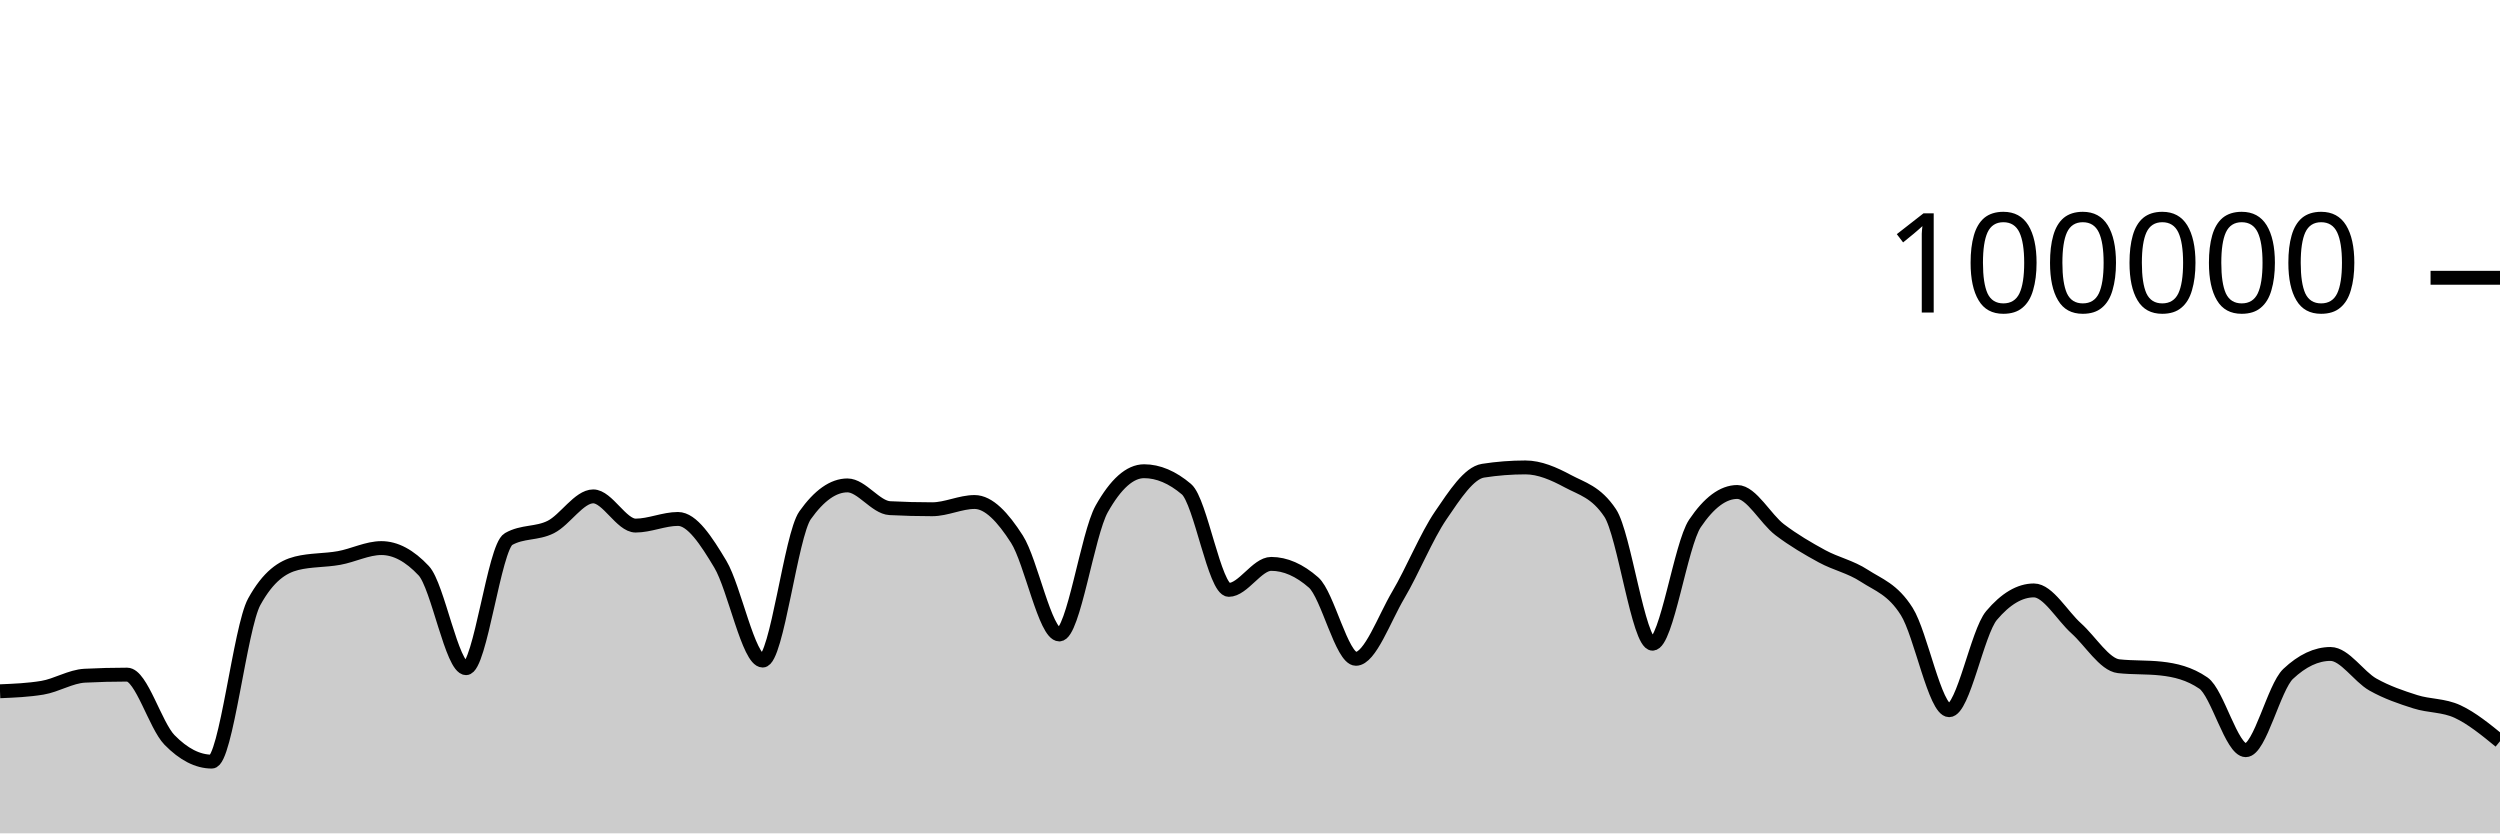
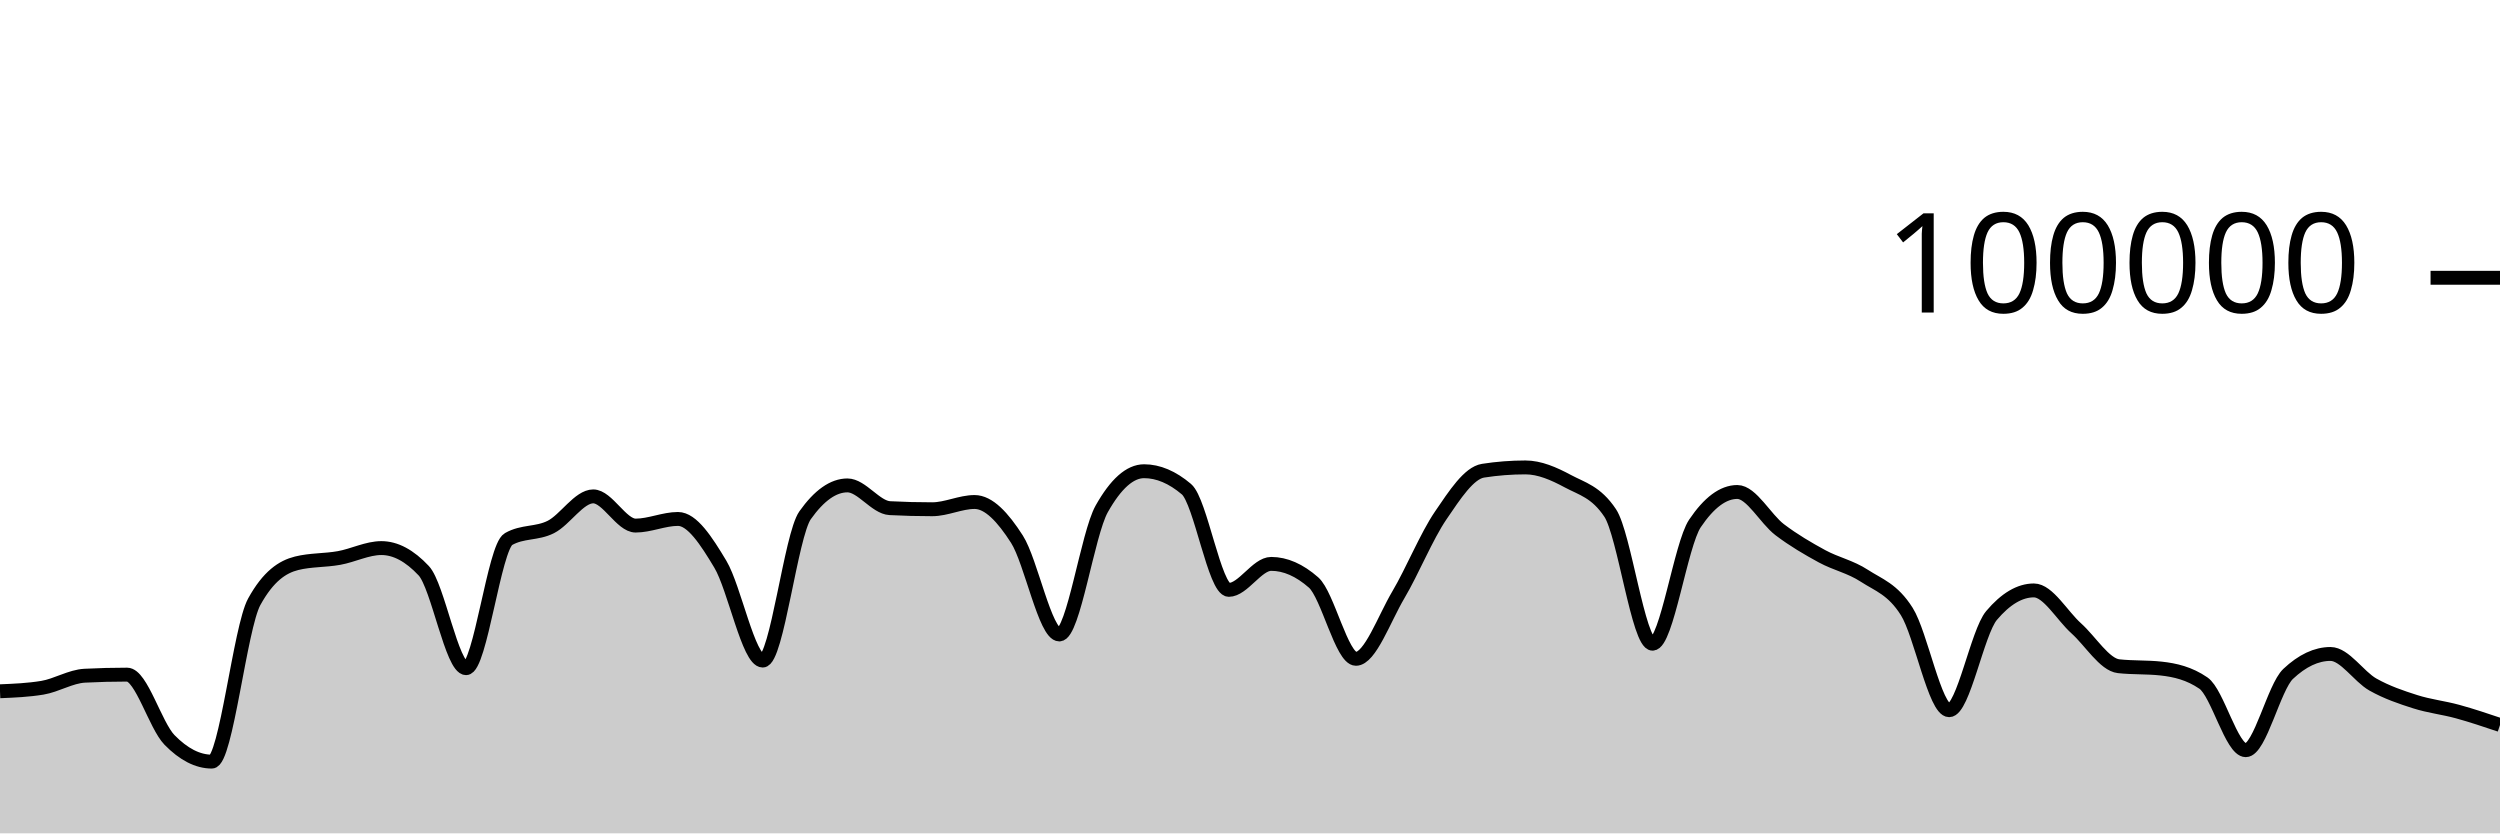
<svg xmlns="http://www.w3.org/2000/svg" viewBox="0 0 180 60">
  <g transform="translate(0,20)">
-     <path class="area" fill="rgba(0, 0, 0, 0.2)" d="M0,29.771C1.017,29.729,2.034,29.687,3.051,29.518C4.068,29.35,5.085,28.703,6.102,28.651C7.119,28.599,8.136,28.573,9.153,28.573C10.169,28.573,11.186,32.231,12.203,33.273C13.22,34.315,14.237,34.836,15.254,34.836C16.271,34.836,17.288,25.175,18.305,23.328C19.322,21.48,20.339,20.81,21.356,20.556C22.373,20.303,23.39,20.359,24.407,20.176C25.424,19.994,26.441,19.462,27.458,19.462C28.475,19.462,29.492,20.005,30.508,21.091C31.525,22.177,32.542,28.109,33.559,28.109C34.576,28.109,35.593,19.397,36.61,18.815C37.627,18.233,38.644,18.455,39.661,17.942C40.678,17.43,41.695,15.739,42.712,15.739C43.729,15.739,44.746,17.842,45.763,17.842C46.78,17.842,47.797,17.364,48.814,17.364C49.831,17.364,50.847,18.924,51.864,20.623C52.881,22.323,53.898,27.562,54.915,27.562C55.932,27.562,56.949,18.534,57.966,17.1C58.983,15.666,60,14.949,61.017,14.949C62.034,14.949,63.051,16.535,64.068,16.587C65.085,16.64,66.102,16.666,67.119,16.666C68.136,16.666,69.153,16.144,70.169,16.144C71.186,16.144,72.203,17.233,73.22,18.822C74.237,20.412,75.254,25.682,76.271,25.682C77.288,25.682,78.305,18.452,79.322,16.642C80.339,14.833,81.356,13.928,82.373,13.928C83.39,13.928,84.407,14.359,85.424,15.221C86.441,16.083,87.458,22.471,88.475,22.471C89.492,22.471,90.508,20.6,91.525,20.6C92.542,20.6,93.559,21.046,94.576,21.938C95.593,22.831,96.61,27.435,97.627,27.435C98.644,27.435,99.661,24.552,100.678,22.833C101.695,21.113,102.712,18.607,103.729,17.117C104.746,15.626,105.763,14.049,106.78,13.891C107.797,13.733,108.814,13.654,109.831,13.654C110.847,13.654,111.864,14.097,112.881,14.643C113.898,15.19,114.915,15.407,115.932,16.933C116.949,18.46,117.966,26.347,118.983,26.347C120,26.347,121.017,19.202,122.034,17.69C123.051,16.178,124.068,15.422,125.085,15.422C126.102,15.422,127.119,17.364,128.136,18.136C129.153,18.907,130.169,19.498,131.186,20.052C132.203,20.605,133.22,20.795,134.237,21.458C135.254,22.121,136.271,22.416,137.288,24.029C138.305,25.642,139.322,31.136,140.339,31.136C141.356,31.136,142.373,25.52,143.39,24.316C144.407,23.112,145.424,22.51,146.441,22.51C147.458,22.51,148.475,24.332,149.492,25.242C150.508,26.152,151.525,27.857,152.542,27.968C153.559,28.079,154.576,28.024,155.593,28.135C156.61,28.246,157.627,28.483,158.644,29.18C159.661,29.876,160.678,34.014,161.695,34.014C162.712,34.014,163.729,29.478,164.746,28.521C165.763,27.564,166.78,27.085,167.797,27.085C168.814,27.085,169.831,28.712,170.847,29.286C171.864,29.859,172.881,30.2,173.898,30.524C174.915,30.849,175.932,30.761,176.949,31.234C177.966,31.707,178.983,32.538,180,33.369L180,40C178.983,40,177.966,40,176.949,40C175.932,40,174.915,40,173.898,40C172.881,40,171.864,40,170.847,40C169.831,40,168.814,40,167.797,40C166.78,40,165.763,40,164.746,40C163.729,40,162.712,40,161.695,40C160.678,40,159.661,40,158.644,40C157.627,40,156.61,40,155.593,40C154.576,40,153.559,40,152.542,40C151.525,40,150.508,40,149.492,40C148.475,40,147.458,40,146.441,40C145.424,40,144.407,40,143.39,40C142.373,40,141.356,40,140.339,40C139.322,40,138.305,40,137.288,40C136.271,40,135.254,40,134.237,40C133.22,40,132.203,40,131.186,40C130.169,40,129.153,40,128.136,40C127.119,40,126.102,40,125.085,40C124.068,40,123.051,40,122.034,40C121.017,40,120,40,118.983,40C117.966,40,116.949,40,115.932,40C114.915,40,113.898,40,112.881,40C111.864,40,110.847,40,109.831,40C108.814,40,107.797,40,106.78,40C105.763,40,104.746,40,103.729,40C102.712,40,101.695,40,100.678,40C99.661,40,98.644,40,97.627,40C96.61,40,95.593,40,94.576,40C93.559,40,92.542,40,91.525,40C90.508,40,89.492,40,88.475,40C87.458,40,86.441,40,85.424,40C84.407,40,83.39,40,82.373,40C81.356,40,80.339,40,79.322,40C78.305,40,77.288,40,76.271,40C75.254,40,74.237,40,73.22,40C72.203,40,71.186,40,70.169,40C69.153,40,68.136,40,67.119,40C66.102,40,65.085,40,64.068,40C63.051,40,62.034,40,61.017,40C60,40,58.983,40,57.966,40C56.949,40,55.932,40,54.915,40C53.898,40,52.881,40,51.864,40C50.847,40,49.831,40,48.814,40C47.797,40,46.78,40,45.763,40C44.746,40,43.729,40,42.712,40C41.695,40,40.678,40,39.661,40C38.644,40,37.627,40,36.61,40C35.593,40,34.576,40,33.559,40C32.542,40,31.525,40,30.508,40C29.492,40,28.475,40,27.458,40C26.441,40,25.424,40,24.407,40C23.39,40,22.373,40,21.356,40C20.339,40,19.322,40,18.305,40C17.288,40,16.271,40,15.254,40C14.237,40,13.22,40,12.203,40C11.186,40,10.169,40,9.153,40C8.136,40,7.119,40,6.102,40C5.085,40,4.068,40,3.051,40C2.034,40,1.017,40,0,40Z" />
-     <path class="line" stroke="black" fill="none" d="M0,29.771C1.017,29.729,2.034,29.687,3.051,29.518C4.068,29.35,5.085,28.703,6.102,28.651C7.119,28.599,8.136,28.573,9.153,28.573C10.169,28.573,11.186,32.231,12.203,33.273C13.22,34.315,14.237,34.836,15.254,34.836C16.271,34.836,17.288,25.175,18.305,23.328C19.322,21.48,20.339,20.81,21.356,20.556C22.373,20.303,23.39,20.359,24.407,20.176C25.424,19.994,26.441,19.462,27.458,19.462C28.475,19.462,29.492,20.005,30.508,21.091C31.525,22.177,32.542,28.109,33.559,28.109C34.576,28.109,35.593,19.397,36.61,18.815C37.627,18.233,38.644,18.455,39.661,17.942C40.678,17.43,41.695,15.739,42.712,15.739C43.729,15.739,44.746,17.842,45.763,17.842C46.78,17.842,47.797,17.364,48.814,17.364C49.831,17.364,50.847,18.924,51.864,20.623C52.881,22.323,53.898,27.562,54.915,27.562C55.932,27.562,56.949,18.534,57.966,17.1C58.983,15.666,60,14.949,61.017,14.949C62.034,14.949,63.051,16.535,64.068,16.587C65.085,16.64,66.102,16.666,67.119,16.666C68.136,16.666,69.153,16.144,70.169,16.144C71.186,16.144,72.203,17.233,73.22,18.822C74.237,20.412,75.254,25.682,76.271,25.682C77.288,25.682,78.305,18.452,79.322,16.642C80.339,14.833,81.356,13.928,82.373,13.928C83.39,13.928,84.407,14.359,85.424,15.221C86.441,16.083,87.458,22.471,88.475,22.471C89.492,22.471,90.508,20.6,91.525,20.6C92.542,20.6,93.559,21.046,94.576,21.938C95.593,22.831,96.61,27.435,97.627,27.435C98.644,27.435,99.661,24.552,100.678,22.833C101.695,21.113,102.712,18.607,103.729,17.117C104.746,15.626,105.763,14.049,106.78,13.891C107.797,13.733,108.814,13.654,109.831,13.654C110.847,13.654,111.864,14.097,112.881,14.643C113.898,15.19,114.915,15.407,115.932,16.933C116.949,18.46,117.966,26.347,118.983,26.347C120,26.347,121.017,19.202,122.034,17.69C123.051,16.178,124.068,15.422,125.085,15.422C126.102,15.422,127.119,17.364,128.136,18.136C129.153,18.907,130.169,19.498,131.186,20.052C132.203,20.605,133.22,20.795,134.237,21.458C135.254,22.121,136.271,22.416,137.288,24.029C138.305,25.642,139.322,31.136,140.339,31.136C141.356,31.136,142.373,25.52,143.39,24.316C144.407,23.112,145.424,22.51,146.441,22.51C147.458,22.51,148.475,24.332,149.492,25.242C150.508,26.152,151.525,27.857,152.542,27.968C153.559,28.079,154.576,28.024,155.593,28.135C156.61,28.246,157.627,28.483,158.644,29.18C159.661,29.876,160.678,34.014,161.695,34.014C162.712,34.014,163.729,29.478,164.746,28.521C165.763,27.564,166.78,27.085,167.797,27.085C168.814,27.085,169.831,28.712,170.847,29.286C171.864,29.859,172.881,30.2,173.898,30.524C174.915,30.849,175.932,30.761,176.949,31.234C177.966,31.707,178.983,32.538,180,33.369" />
+     <path class="area" fill="rgba(0, 0, 0, 0.2)" d="M0,29.771C1.017,29.729,2.034,29.687,3.051,29.518C4.068,29.35,5.085,28.703,6.102,28.651C7.119,28.599,8.136,28.573,9.153,28.573C10.169,28.573,11.186,32.231,12.203,33.273C13.22,34.315,14.237,34.836,15.254,34.836C16.271,34.836,17.288,25.175,18.305,23.328C19.322,21.48,20.339,20.81,21.356,20.556C22.373,20.303,23.39,20.359,24.407,20.176C25.424,19.994,26.441,19.462,27.458,19.462C28.475,19.462,29.492,20.005,30.508,21.091C31.525,22.177,32.542,28.109,33.559,28.109C34.576,28.109,35.593,19.397,36.61,18.815C37.627,18.233,38.644,18.455,39.661,17.942C40.678,17.43,41.695,15.739,42.712,15.739C43.729,15.739,44.746,17.842,45.763,17.842C46.78,17.842,47.797,17.364,48.814,17.364C49.831,17.364,50.847,18.924,51.864,20.623C52.881,22.323,53.898,27.562,54.915,27.562C55.932,27.562,56.949,18.534,57.966,17.1C58.983,15.666,60,14.949,61.017,14.949C62.034,14.949,63.051,16.535,64.068,16.587C65.085,16.64,66.102,16.666,67.119,16.666C68.136,16.666,69.153,16.144,70.169,16.144C71.186,16.144,72.203,17.233,73.22,18.822C74.237,20.412,75.254,25.682,76.271,25.682C77.288,25.682,78.305,18.452,79.322,16.642C80.339,14.833,81.356,13.928,82.373,13.928C83.39,13.928,84.407,14.359,85.424,15.221C86.441,16.083,87.458,22.471,88.475,22.471C89.492,22.471,90.508,20.6,91.525,20.6C92.542,20.6,93.559,21.046,94.576,21.938C95.593,22.831,96.61,27.435,97.627,27.435C98.644,27.435,99.661,24.552,100.678,22.833C101.695,21.113,102.712,18.607,103.729,17.117C104.746,15.626,105.763,14.049,106.78,13.891C107.797,13.733,108.814,13.654,109.831,13.654C110.847,13.654,111.864,14.097,112.881,14.643C113.898,15.19,114.915,15.407,115.932,16.933C116.949,18.46,117.966,26.347,118.983,26.347C120,26.347,121.017,19.202,122.034,17.69C123.051,16.178,124.068,15.422,125.085,15.422C126.102,15.422,127.119,17.364,128.136,18.136C129.153,18.907,130.169,19.498,131.186,20.052C132.203,20.605,133.22,20.795,134.237,21.458C135.254,22.121,136.271,22.416,137.288,24.029C138.305,25.642,139.322,31.136,140.339,31.136C141.356,31.136,142.373,25.52,143.39,24.316C144.407,23.112,145.424,22.51,146.441,22.51C147.458,22.51,148.475,24.332,149.492,25.242C150.508,26.152,151.525,27.857,152.542,27.968C153.559,28.079,154.576,28.024,155.593,28.135C156.61,28.246,157.627,28.483,158.644,29.18C159.661,29.876,160.678,34.014,161.695,34.014C162.712,34.014,163.729,29.478,164.746,28.521C165.763,27.564,166.78,27.085,167.797,27.085C168.814,27.085,169.831,28.712,170.847,29.286C171.864,29.859,172.881,30.2,173.898,30.524C174.915,30.849,175.932,30.955,176.949,31.234C177.966,31.513,178.983,31.856,180,32.198L180,40C178.983,40,177.966,40,176.949,40C175.932,40,174.915,40,173.898,40C172.881,40,171.864,40,170.847,40C169.831,40,168.814,40,167.797,40C166.78,40,165.763,40,164.746,40C163.729,40,162.712,40,161.695,40C160.678,40,159.661,40,158.644,40C157.627,40,156.61,40,155.593,40C154.576,40,153.559,40,152.542,40C151.525,40,150.508,40,149.492,40C148.475,40,147.458,40,146.441,40C145.424,40,144.407,40,143.39,40C142.373,40,141.356,40,140.339,40C139.322,40,138.305,40,137.288,40C136.271,40,135.254,40,134.237,40C133.22,40,132.203,40,131.186,40C130.169,40,129.153,40,128.136,40C127.119,40,126.102,40,125.085,40C124.068,40,123.051,40,122.034,40C121.017,40,120,40,118.983,40C117.966,40,116.949,40,115.932,40C114.915,40,113.898,40,112.881,40C111.864,40,110.847,40,109.831,40C108.814,40,107.797,40,106.78,40C105.763,40,104.746,40,103.729,40C102.712,40,101.695,40,100.678,40C99.661,40,98.644,40,97.627,40C96.61,40,95.593,40,94.576,40C93.559,40,92.542,40,91.525,40C90.508,40,89.492,40,88.475,40C87.458,40,86.441,40,85.424,40C84.407,40,83.39,40,82.373,40C81.356,40,80.339,40,79.322,40C78.305,40,77.288,40,76.271,40C75.254,40,74.237,40,73.22,40C72.203,40,71.186,40,70.169,40C69.153,40,68.136,40,67.119,40C66.102,40,65.085,40,64.068,40C63.051,40,62.034,40,61.017,40C60,40,58.983,40,57.966,40C56.949,40,55.932,40,54.915,40C53.898,40,52.881,40,51.864,40C50.847,40,49.831,40,48.814,40C47.797,40,46.78,40,45.763,40C44.746,40,43.729,40,42.712,40C41.695,40,40.678,40,39.661,40C38.644,40,37.627,40,36.61,40C35.593,40,34.576,40,33.559,40C32.542,40,31.525,40,30.508,40C29.492,40,28.475,40,27.458,40C26.441,40,25.424,40,24.407,40C23.39,40,22.373,40,21.356,40C20.339,40,19.322,40,18.305,40C17.288,40,16.271,40,15.254,40C14.237,40,13.22,40,12.203,40C11.186,40,10.169,40,9.153,40C8.136,40,7.119,40,6.102,40C5.085,40,4.068,40,3.051,40C2.034,40,1.017,40,0,40Z" />
+     <path class="line" stroke="black" fill="none" d="M0,29.771C1.017,29.729,2.034,29.687,3.051,29.518C4.068,29.35,5.085,28.703,6.102,28.651C7.119,28.599,8.136,28.573,9.153,28.573C10.169,28.573,11.186,32.231,12.203,33.273C13.22,34.315,14.237,34.836,15.254,34.836C16.271,34.836,17.288,25.175,18.305,23.328C19.322,21.48,20.339,20.81,21.356,20.556C22.373,20.303,23.39,20.359,24.407,20.176C25.424,19.994,26.441,19.462,27.458,19.462C28.475,19.462,29.492,20.005,30.508,21.091C31.525,22.177,32.542,28.109,33.559,28.109C34.576,28.109,35.593,19.397,36.61,18.815C37.627,18.233,38.644,18.455,39.661,17.942C40.678,17.43,41.695,15.739,42.712,15.739C43.729,15.739,44.746,17.842,45.763,17.842C46.78,17.842,47.797,17.364,48.814,17.364C49.831,17.364,50.847,18.924,51.864,20.623C52.881,22.323,53.898,27.562,54.915,27.562C55.932,27.562,56.949,18.534,57.966,17.1C58.983,15.666,60,14.949,61.017,14.949C62.034,14.949,63.051,16.535,64.068,16.587C65.085,16.64,66.102,16.666,67.119,16.666C68.136,16.666,69.153,16.144,70.169,16.144C71.186,16.144,72.203,17.233,73.22,18.822C74.237,20.412,75.254,25.682,76.271,25.682C77.288,25.682,78.305,18.452,79.322,16.642C80.339,14.833,81.356,13.928,82.373,13.928C83.39,13.928,84.407,14.359,85.424,15.221C86.441,16.083,87.458,22.471,88.475,22.471C89.492,22.471,90.508,20.6,91.525,20.6C92.542,20.6,93.559,21.046,94.576,21.938C95.593,22.831,96.61,27.435,97.627,27.435C98.644,27.435,99.661,24.552,100.678,22.833C101.695,21.113,102.712,18.607,103.729,17.117C104.746,15.626,105.763,14.049,106.78,13.891C107.797,13.733,108.814,13.654,109.831,13.654C110.847,13.654,111.864,14.097,112.881,14.643C113.898,15.19,114.915,15.407,115.932,16.933C116.949,18.46,117.966,26.347,118.983,26.347C120,26.347,121.017,19.202,122.034,17.69C123.051,16.178,124.068,15.422,125.085,15.422C126.102,15.422,127.119,17.364,128.136,18.136C129.153,18.907,130.169,19.498,131.186,20.052C132.203,20.605,133.22,20.795,134.237,21.458C135.254,22.121,136.271,22.416,137.288,24.029C138.305,25.642,139.322,31.136,140.339,31.136C141.356,31.136,142.373,25.52,143.39,24.316C144.407,23.112,145.424,22.51,146.441,22.51C147.458,22.51,148.475,24.332,149.492,25.242C150.508,26.152,151.525,27.857,152.542,27.968C153.559,28.079,154.576,28.024,155.593,28.135C156.61,28.246,157.627,28.483,158.644,29.18C159.661,29.876,160.678,34.014,161.695,34.014C162.712,34.014,163.729,29.478,164.746,28.521C165.763,27.564,166.78,27.085,167.797,27.085C168.814,27.085,169.831,28.712,170.847,29.286C171.864,29.859,172.881,30.2,173.898,30.524C174.915,30.849,175.932,30.955,176.949,31.234C177.966,31.513,178.983,31.856,180,32.198" />
    <path class="axis-ceiling" stroke-width="1" stroke="black" fill="none" d="M175,0L180,0" />
    <text class="axis-ceiling-label" font-family="sans-serif" text-anchor="end" font-size="10px" x="170" y="2.5">100000</text>
  </g>
</svg>
